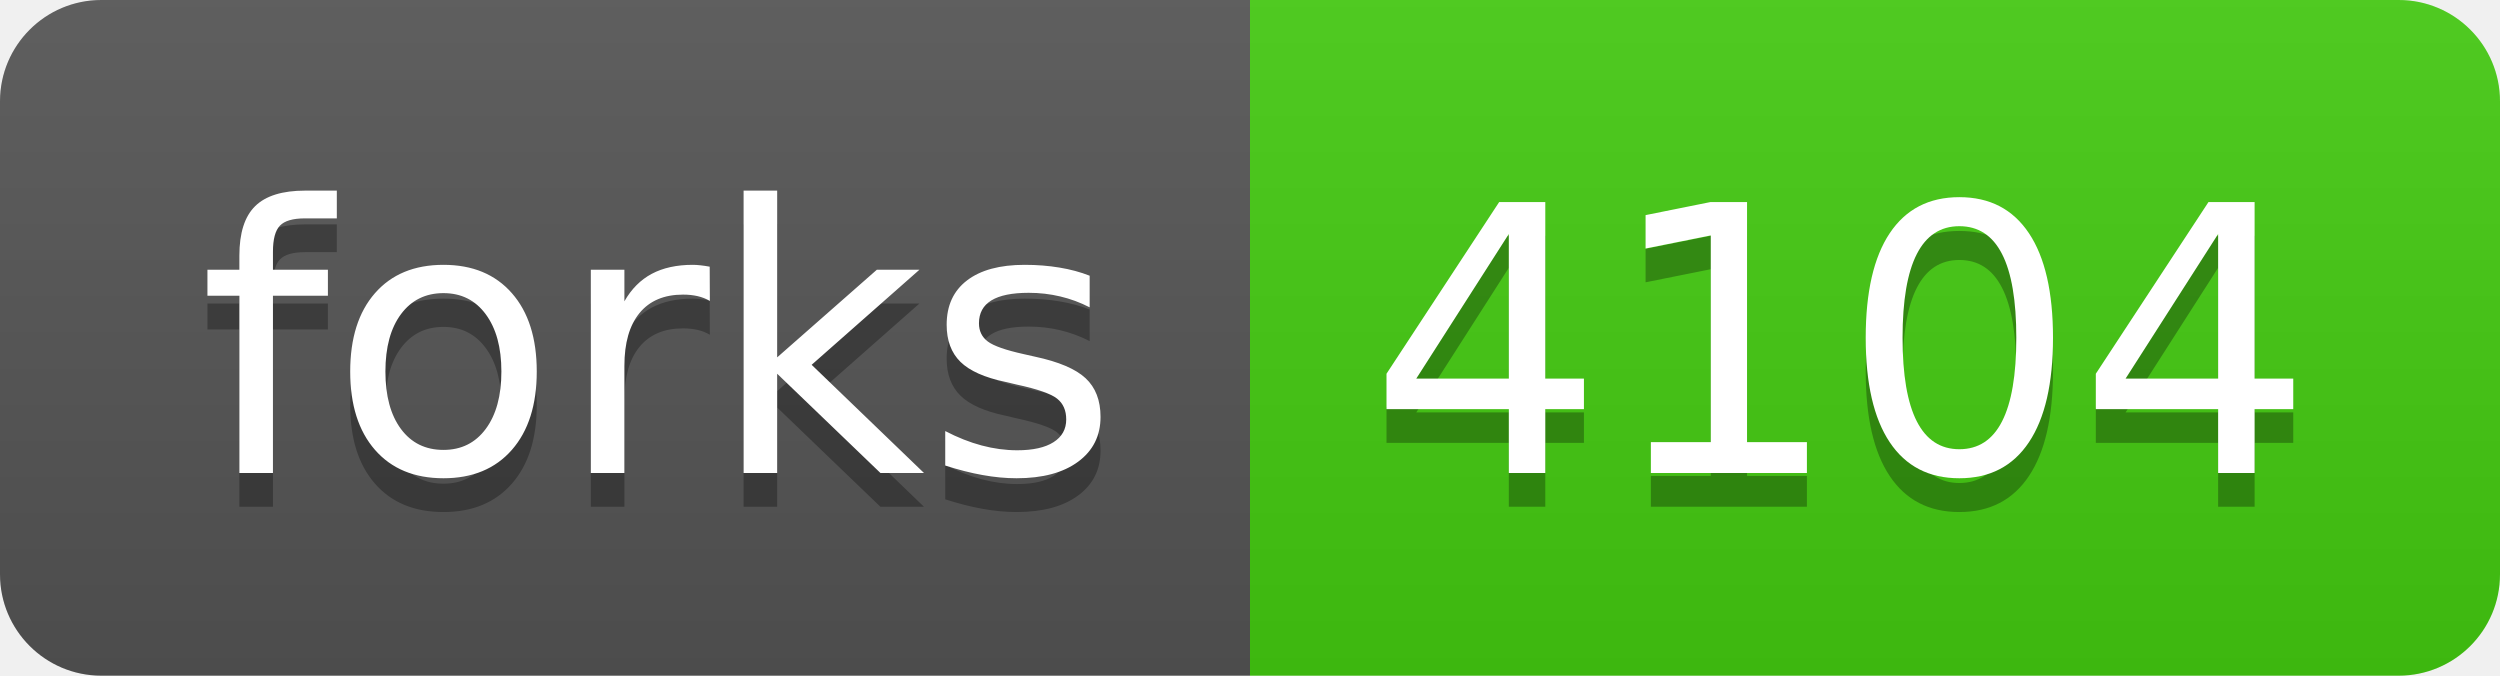
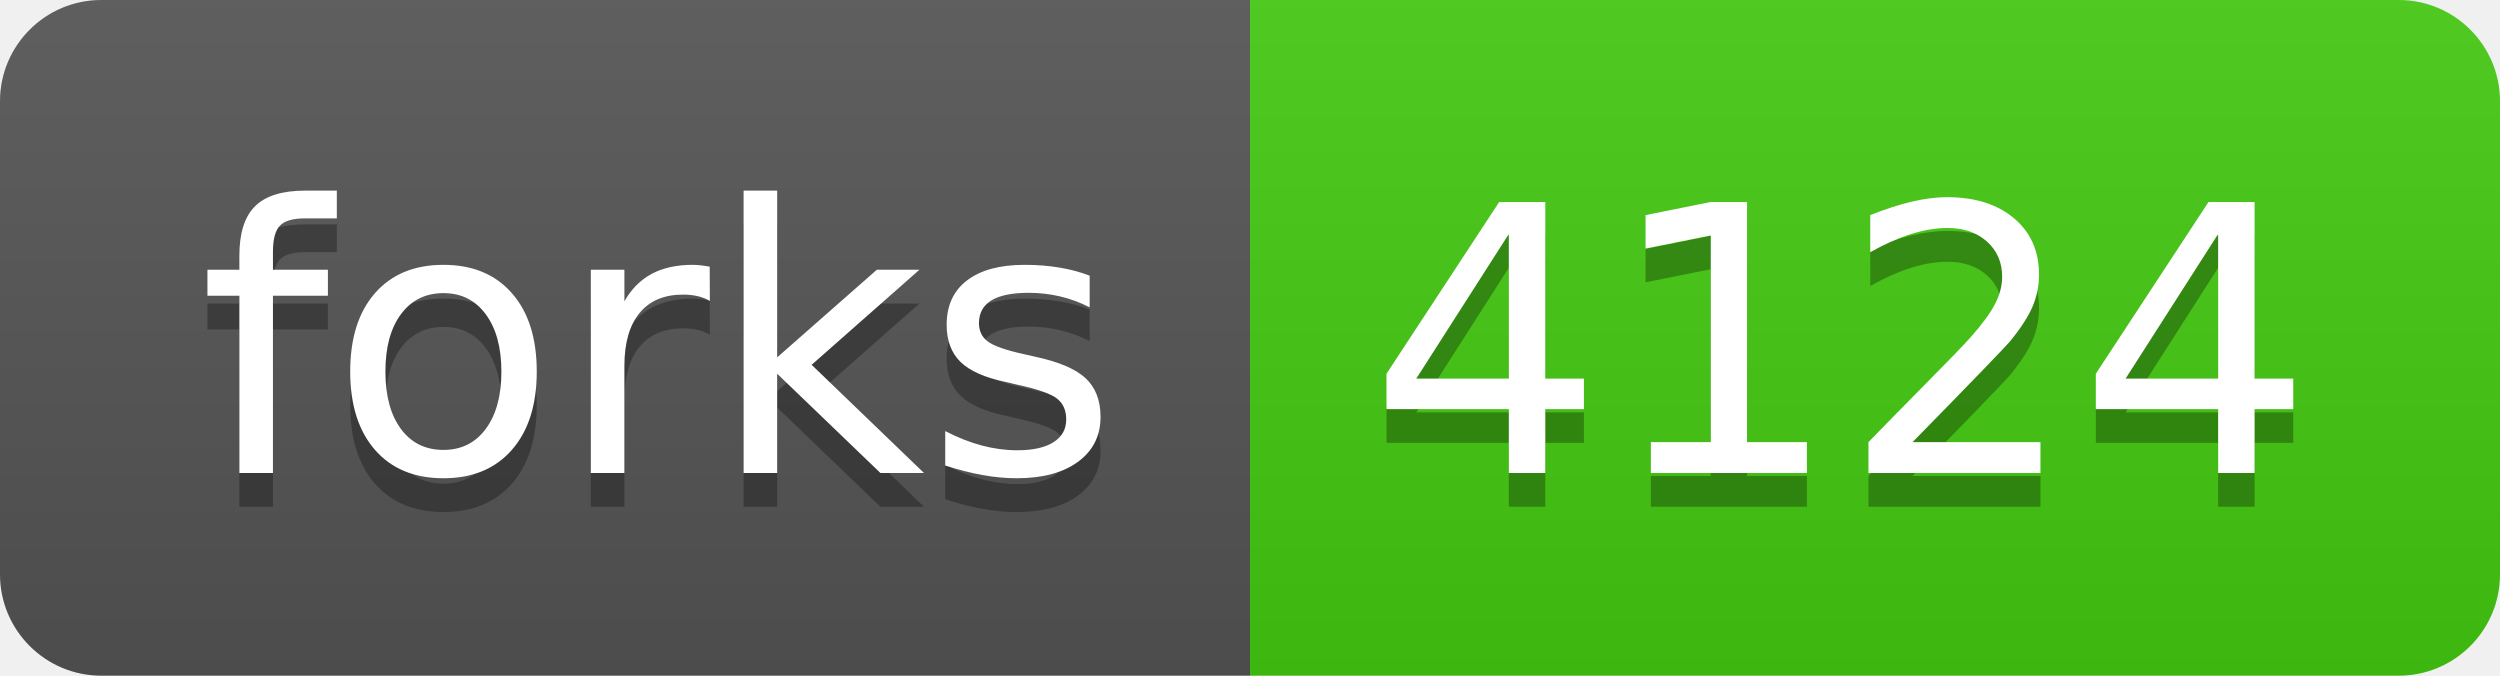
- <svg xmlns="http://www.w3.org/2000/svg" width="74" height="20" role="img" aria-label="forks: 4104">
+ <svg xmlns="http://www.w3.org/2000/svg" width="74" height="20" role="img" aria-label="forks: 4124">
  <linearGradient id="s" x2="0" y2="100%">
    <stop offset="0" stop-color="#bbb" stop-opacity=".1" />
    <stop offset="1" stop-opacity=".1" />
  </linearGradient>
  <clipPath id="r">
    <rect width="74" height="20" rx="3" fill="#fff" />
  </clipPath>
  <g clip-path="url(#r)">
    <rect width="37" height="20" fill="#555" />
    <rect x="37" width="37" height="20" fill="#4c1" />
    <rect width="74" height="20" fill="url(#s)" />
  </g>
  <g fill="#fff" text-anchor="middle" font-family="Verdana,Geneva,DejaVu Sans,sans-serif" text-rendering="geometricPrecision" font-size="110">
    <text aria-hidden="true" x="195" y="150" fill="#010101" fill-opacity=".3" transform="scale(.1)" textLength="270">forks</text>
    <text x="195" y="140" transform="scale(.1)" fill="#fff" textLength="270">forks</text>
-     <text aria-hidden="true" x="545" y="150" fill="#010101" fill-opacity=".3" transform="scale(.1)" textLength="270">4104</text>
-     <text x="545" y="140" transform="scale(.1)" fill="#fff" textLength="270">4104</text>
+     <text aria-hidden="true" x="545" y="150" fill="#010101" fill-opacity=".3" transform="scale(.1)" textLength="270">4124</text>
+     <text x="545" y="140" transform="scale(.1)" fill="#fff" textLength="270">4124</text>
  </g>
</svg>
